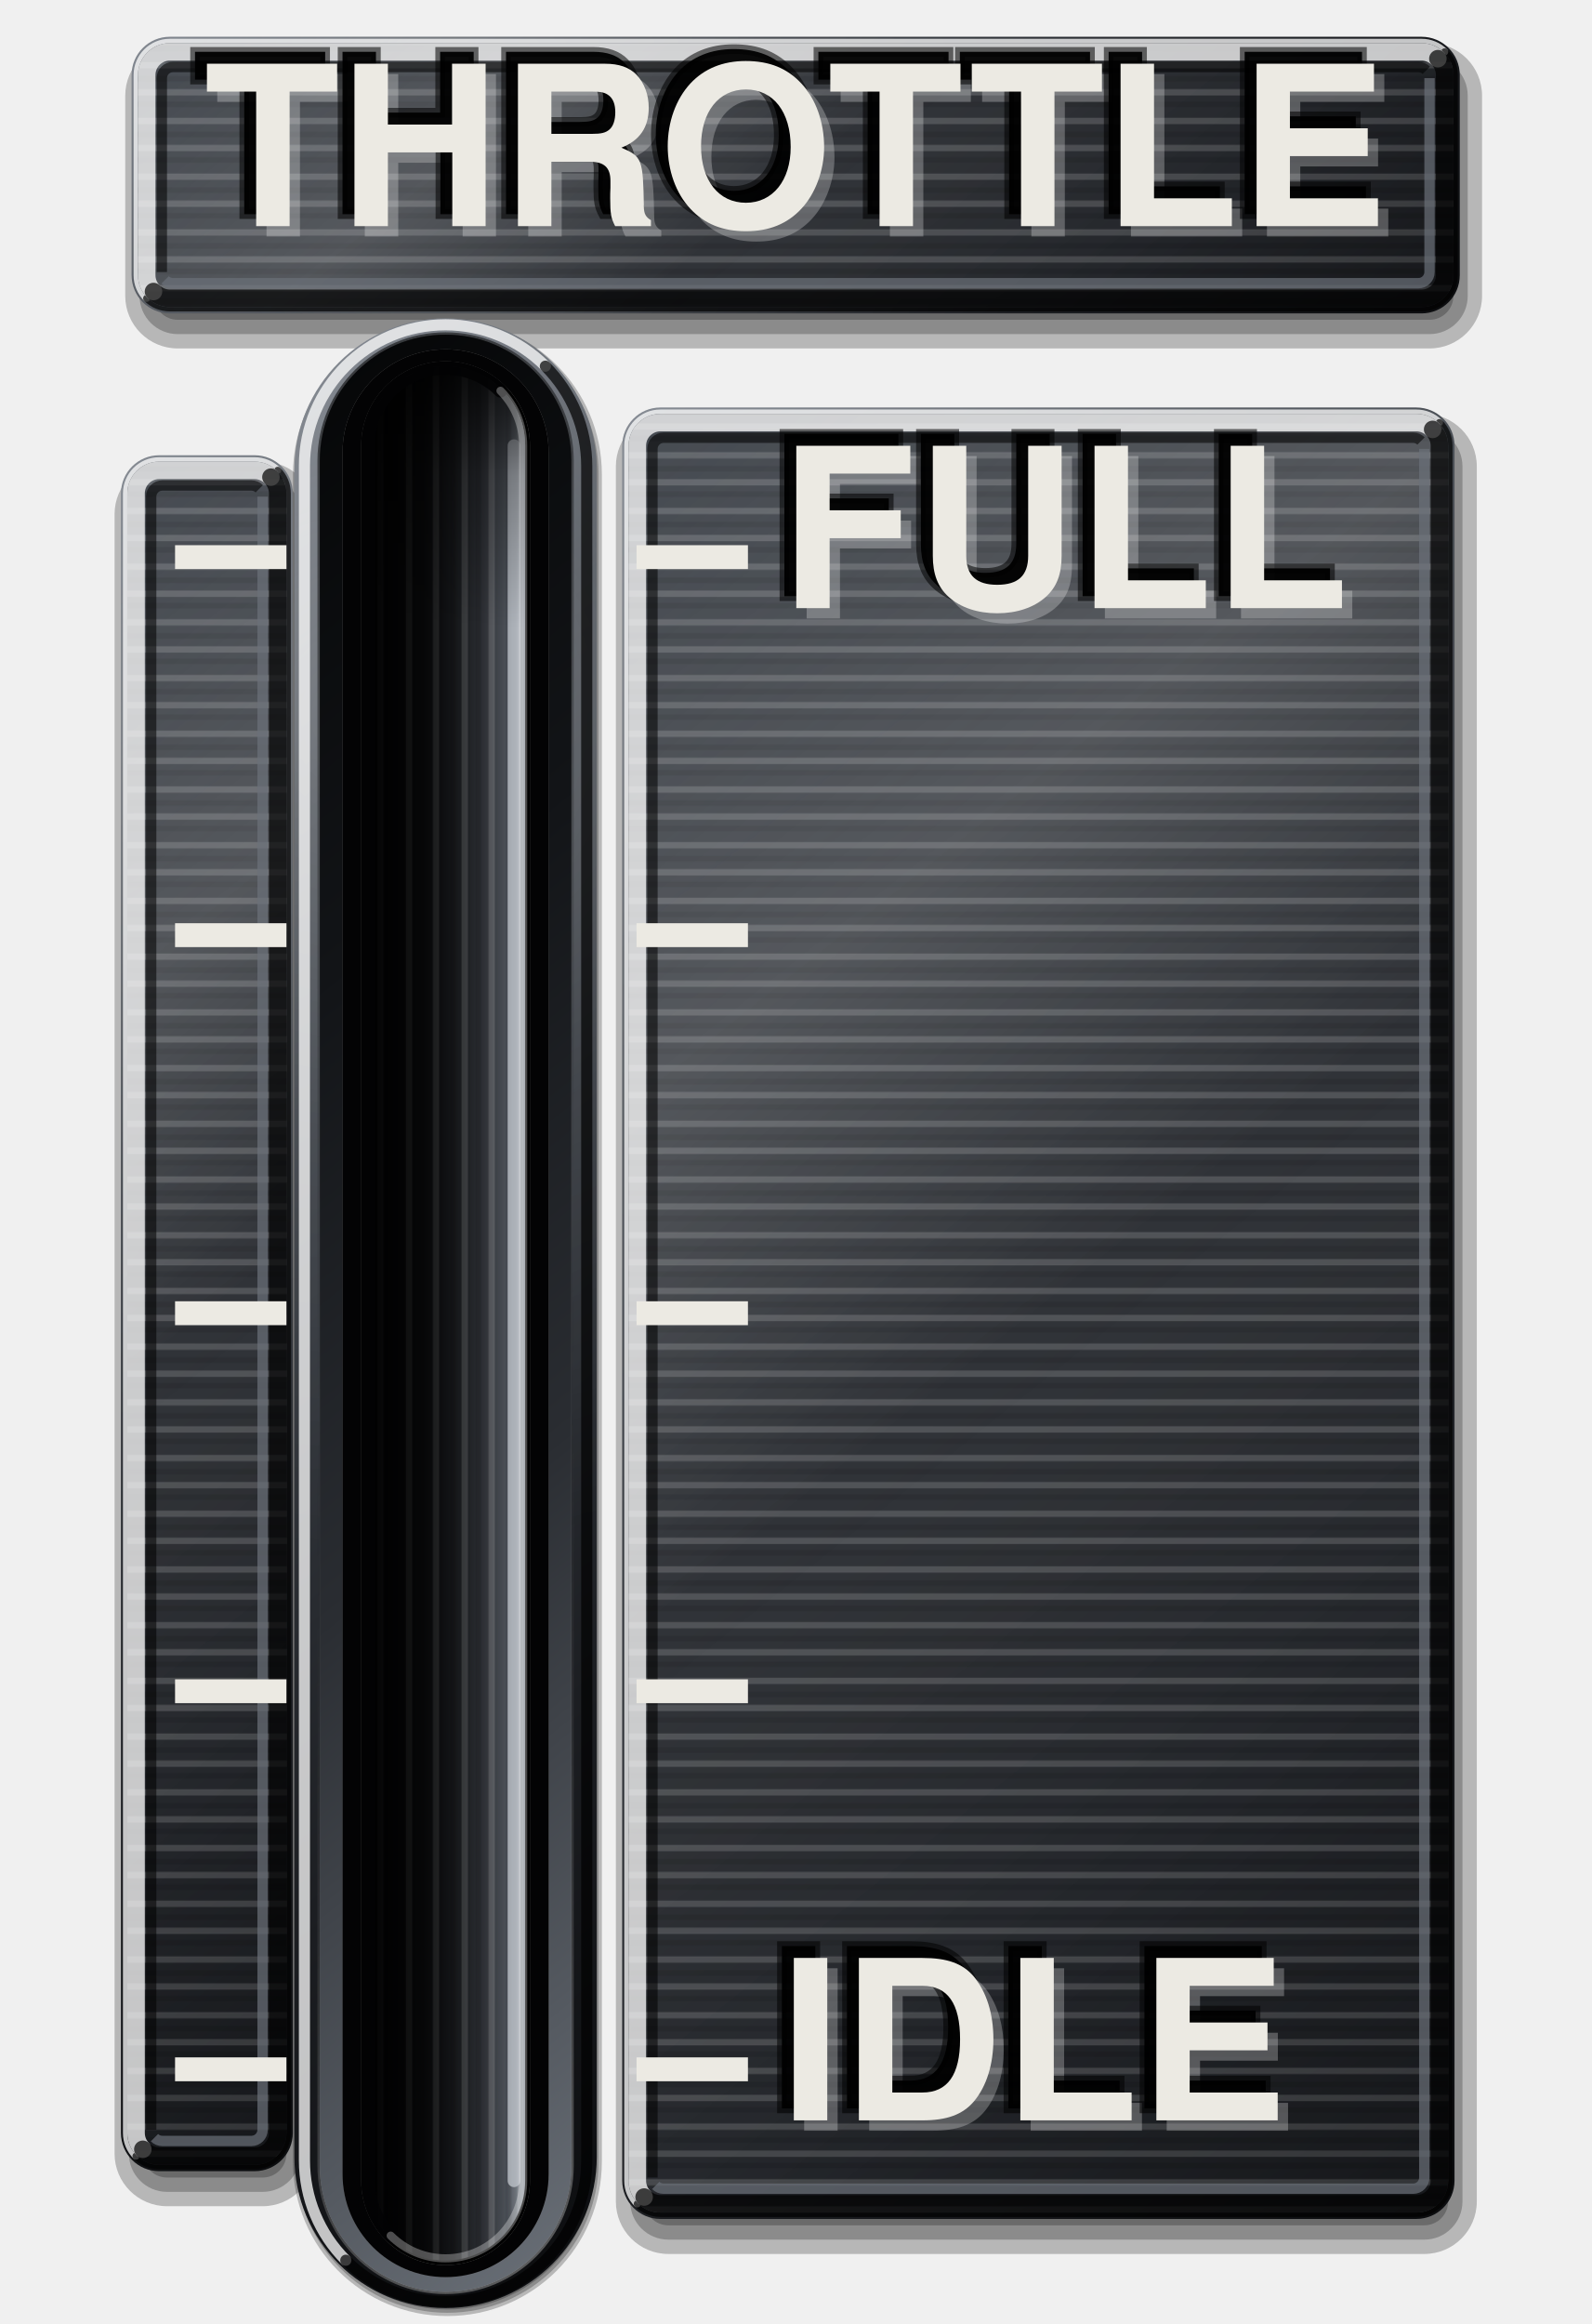
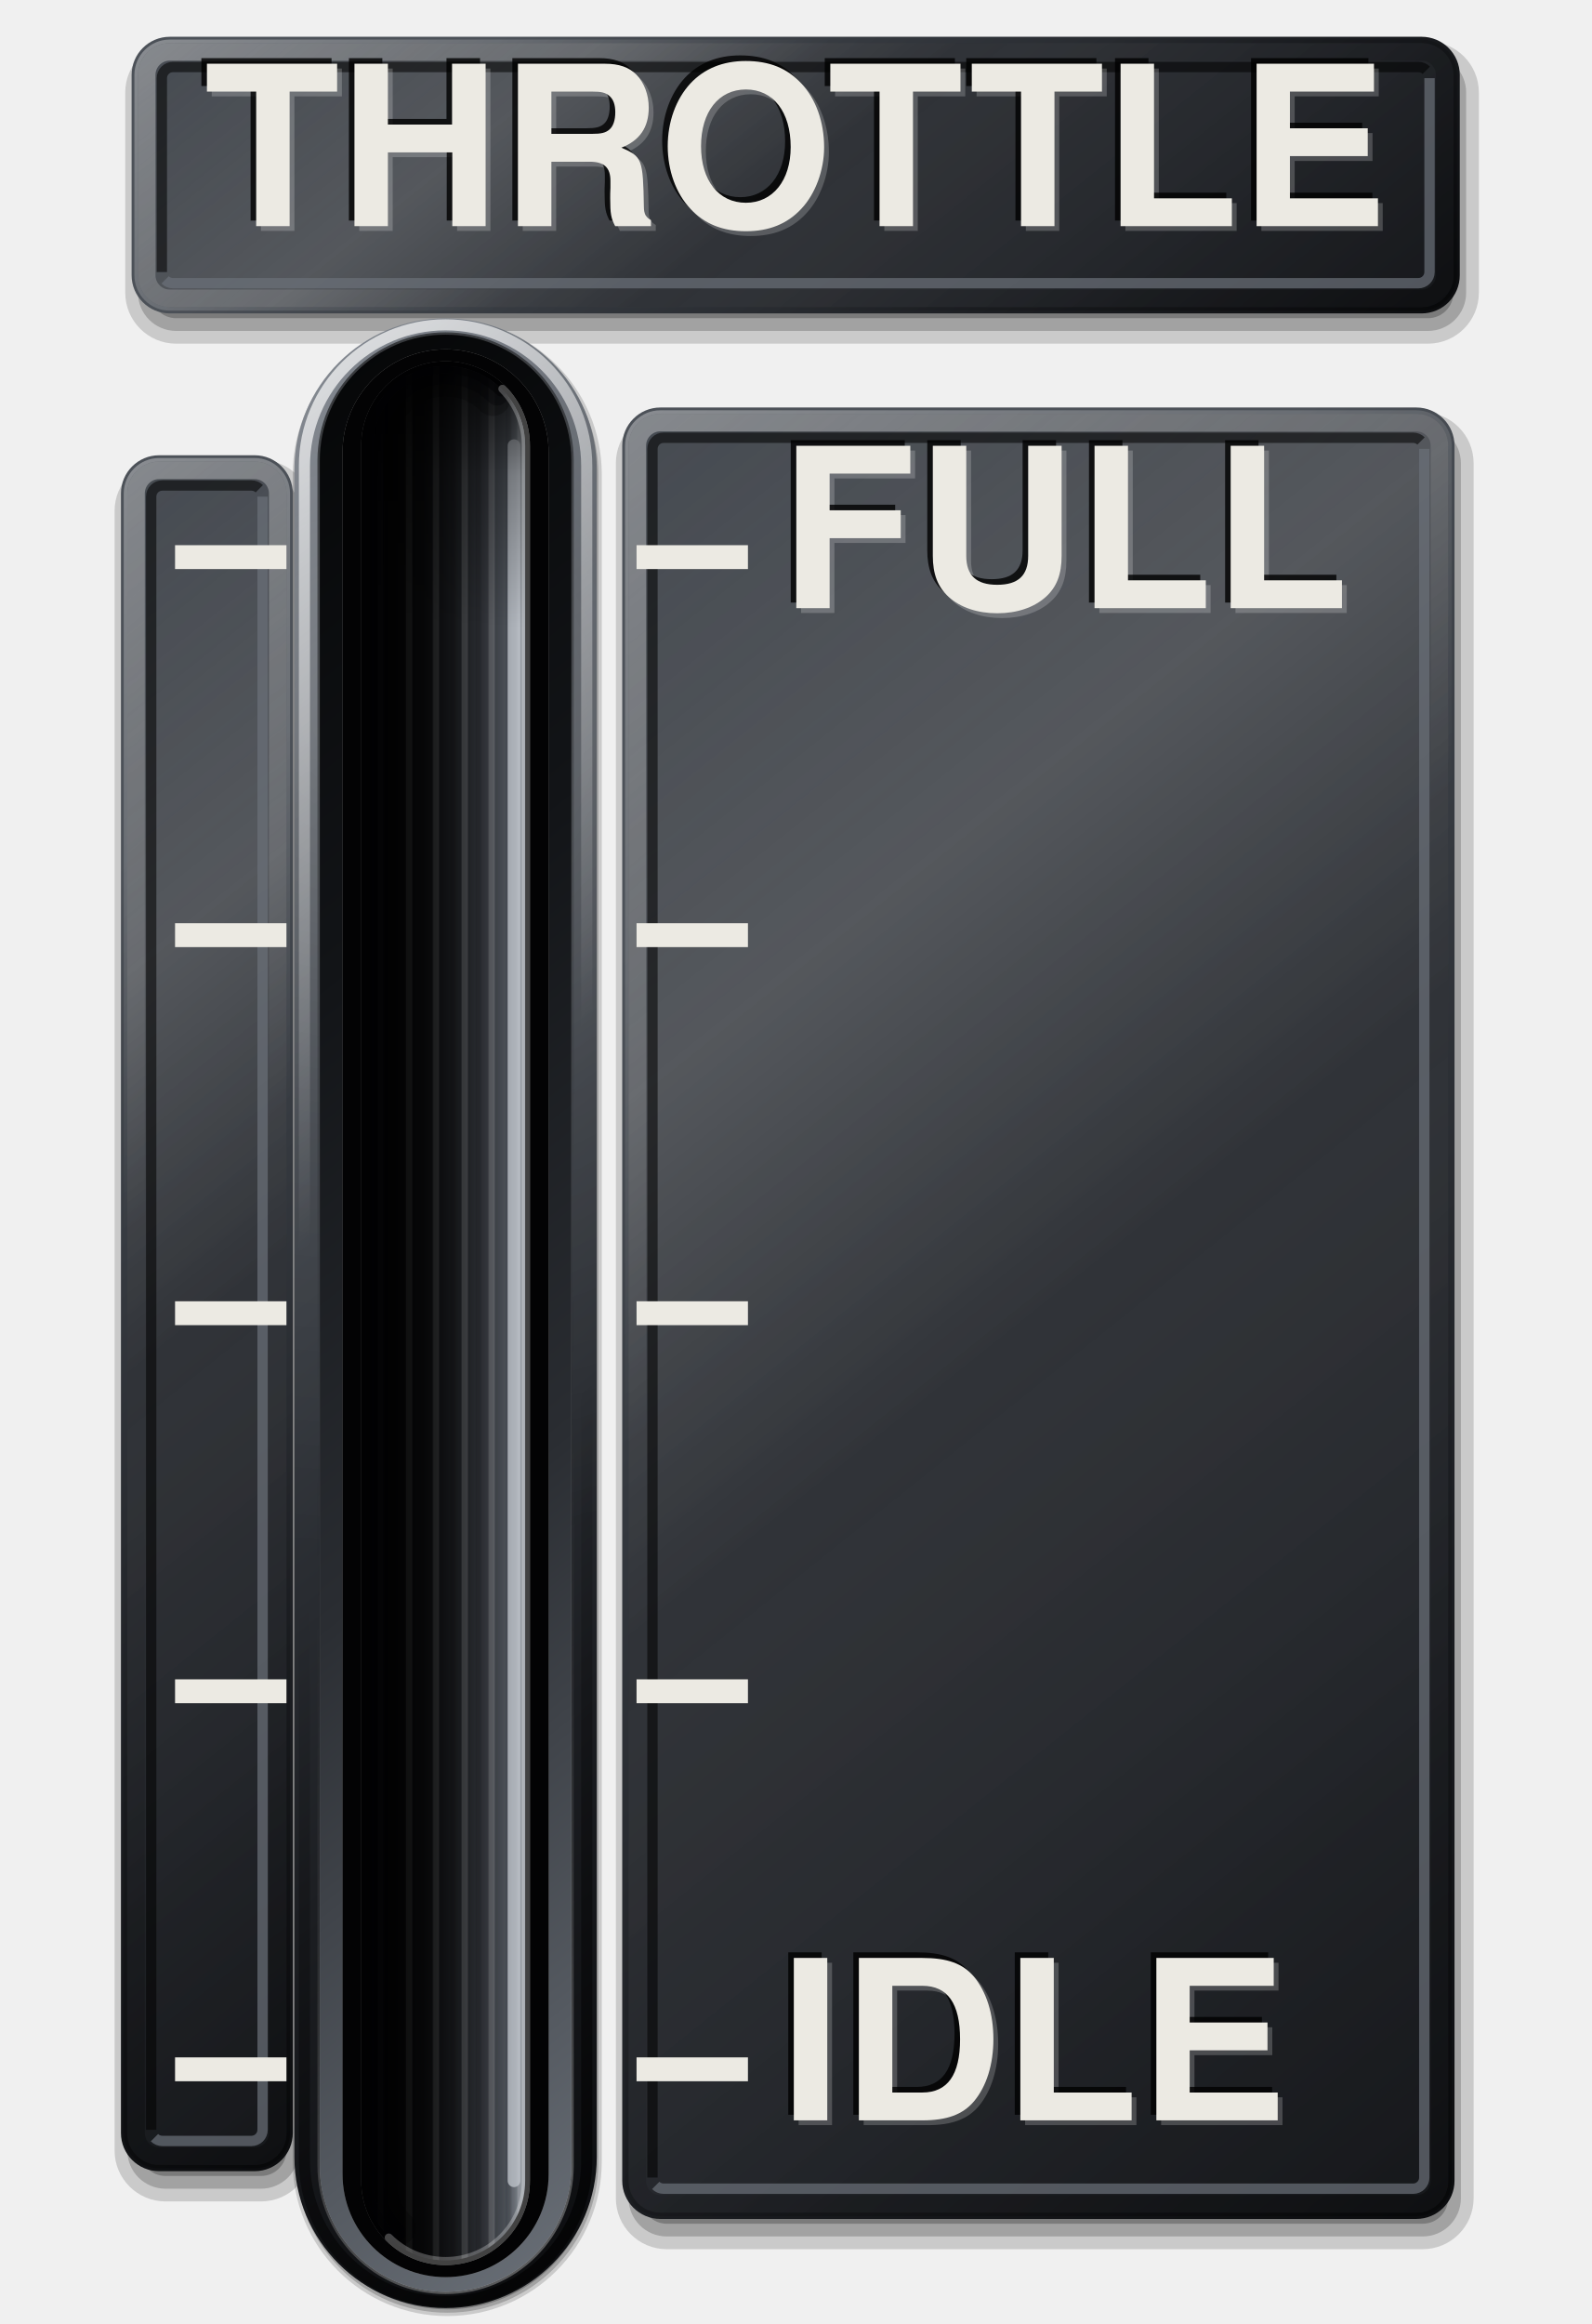
<svg xmlns="http://www.w3.org/2000/svg" viewBox="0 0 200 292" width="200" height="292">
  <defs>
    <linearGradient id="rg1" gradientUnits="userSpaceOnUse" x1="58.95" y1="-29.31" x2="141.05" y2="73.31">
-       <stop offset="0" stop-color="#7C828B" />
-       <stop offset="0.22" stop-color="#4C5158" />
-       <stop offset="0.45" stop-color="#34383E" />
-       <stop offset="0.72" stop-color="#1C1E22" />
-       <stop offset="1" stop-color="#0B0C0E" />
-     </linearGradient>
-     <radialGradient id="sn2" gradientUnits="userSpaceOnUse" cx="59.94" cy="11.57" r="72.05">
-       <stop offset="0" stop-color="#FFFFFF" stop-opacity="0.22" />
-       <stop offset="0.5" stop-color="#FFFFFF" stop-opacity="0.07" />
-       <stop offset="1" stop-color="#FFFFFF" stop-opacity="0" />
-     </radialGradient>
+       <stop offset="0.22" stop-color="#4C5158" />
+       <stop offset="0.45" stop-color="#34383E" />
+       <stop offset="0.72" stop-color="#1C1E22" />
+       <stop offset="1" stop-color="#0B0C0E" />
+     </linearGradient>
+     <linearGradient id="cm2" gradientUnits="userSpaceOnUse" x1="59.57" y1="-28.54" x2="140.43" y2="72.54">
+       <stop offset="0" stop-color="#FFFFFF" stop-opacity="0.34" />
+       <stop offset="0.42" stop-color="#FFFFFF" stop-opacity="0" />
+       <stop offset="0.58" stop-color="#000000" stop-opacity="0" />
+       <stop offset="1" stop-color="#000000" stop-opacity="0.32" />
+     </linearGradient>
    <linearGradient id="lp3" gradientUnits="userSpaceOnUse" x1="59.65" y1="-28.43" x2="140.35" y2="72.43">
      <stop offset="0" stop-color="#3E434A" />
      <stop offset="0.45" stop-color="#2E3136" />
      <stop offset="1" stop-color="#1C1E22" />
    </linearGradient>
-     <pattern id="bp" width="300" height="7" patternUnits="userSpaceOnUse">
-       <path d="M0 1.2H300M0 4.6H300" stroke="#FFFFFF" stroke-opacity=".16" stroke-width=".8" />
-       <path d="M0 2.9H300M0 6.1H300" stroke="#000000" stroke-opacity=".1" stroke-width=".7" />
-     </pattern>
    <linearGradient id="sh4" gradientUnits="userSpaceOnUse" x1="59.65" y1="-28.43" x2="140.35" y2="72.43">
      <stop offset="0" stop-color="#FFFFFF" stop-opacity="0.04" />
      <stop offset="0.28" stop-color="#FFFFFF" stop-opacity="0.16" />
      <stop offset="0.5" stop-color="#FFFFFF" stop-opacity="0.02" />
      <stop offset="0.8" stop-color="#000" stop-opacity="0.06" />
      <stop offset="1" stop-color="#000" stop-opacity="0.22" />
    </linearGradient>
-     <linearGradient id="rg5" gradientUnits="userSpaceOnUse" x1="-30.8" y1="94" x2="82.8" y2="236">
-       <stop offset="0" stop-color="#7C828B" />
-       <stop offset="0.22" stop-color="#4C5158" />
-       <stop offset="0.45" stop-color="#34383E" />
-       <stop offset="0.72" stop-color="#1C1E22" />
-       <stop offset="1" stop-color="#0B0C0E" />
-     </linearGradient>
-     <radialGradient id="sn6" gradientUnits="userSpaceOnUse" cx="20.82" cy="100.32" r="88.4">
-       <stop offset="0" stop-color="#FFFFFF" stop-opacity="0.22" />
-       <stop offset="0.5" stop-color="#FFFFFF" stop-opacity="0.07" />
-       <stop offset="1" stop-color="#FFFFFF" stop-opacity="0" />
-     </radialGradient>
-     <linearGradient id="lp7" gradientUnits="userSpaceOnUse" x1="-30.1" y1="94.88" x2="82.1" y2="235.12">
+     <linearGradient id="cm5" gradientUnits="userSpaceOnUse" x1="60.62" y1="-27.22" x2="139.38" y2="71.22">
+       <stop offset="0" stop-color="#FFFFFF" stop-opacity="0.34" />
+       <stop offset="0.42" stop-color="#FFFFFF" stop-opacity="0" />
+       <stop offset="0.58" stop-color="#000000" stop-opacity="0" />
+       <stop offset="1" stop-color="#000000" stop-opacity="0.32" />
+     </linearGradient>
+     <linearGradient id="rg6" gradientUnits="userSpaceOnUse" x1="-30.8" y1="94" x2="82.8" y2="236">
+       <stop offset="0.22" stop-color="#4C5158" />
+       <stop offset="0.45" stop-color="#34383E" />
+       <stop offset="0.72" stop-color="#1C1E22" />
+       <stop offset="1" stop-color="#0B0C0E" />
+     </linearGradient>
+     <linearGradient id="cm7" gradientUnits="userSpaceOnUse" x1="-30.19" y1="94.77" x2="82.19" y2="235.23">
+       <stop offset="0" stop-color="#FFFFFF" stop-opacity="0.34" />
+       <stop offset="0.42" stop-color="#FFFFFF" stop-opacity="0" />
+       <stop offset="0.58" stop-color="#000000" stop-opacity="0" />
+       <stop offset="1" stop-color="#000000" stop-opacity="0.32" />
+     </linearGradient>
+     <linearGradient id="lp8" gradientUnits="userSpaceOnUse" x1="-30.1" y1="94.88" x2="82.1" y2="235.12">
      <stop offset="0" stop-color="#3E434A" />
      <stop offset="0.45" stop-color="#2E3136" />
      <stop offset="1" stop-color="#1C1E22" />
    </linearGradient>
-     <linearGradient id="sh8" gradientUnits="userSpaceOnUse" x1="-30.1" y1="94.88" x2="82.1" y2="235.12">
+     <linearGradient id="sh9" gradientUnits="userSpaceOnUse" x1="-30.1" y1="94.88" x2="82.1" y2="235.12">
      <stop offset="0" stop-color="#FFFFFF" stop-opacity="0.04" />
      <stop offset="0.28" stop-color="#FFFFFF" stop-opacity="0.16" />
      <stop offset="0.5" stop-color="#FFFFFF" stop-opacity="0.02" />
      <stop offset="0.8" stop-color="#000" stop-opacity="0.06" />
      <stop offset="1" stop-color="#000" stop-opacity="0.22" />
    </linearGradient>
-     <linearGradient id="rg9" gradientUnits="userSpaceOnUse" x1="54.58" y1="70.1" x2="206.42" y2="259.9">
-       <stop offset="0" stop-color="#7C828B" />
-       <stop offset="0.22" stop-color="#4C5158" />
-       <stop offset="0.45" stop-color="#34383E" />
-       <stop offset="0.72" stop-color="#1C1E22" />
-       <stop offset="1" stop-color="#0B0C0E" />
-     </linearGradient>
-     <radialGradient id="sn10" gradientUnits="userSpaceOnUse" cx="105.4" cy="96.72" r="109.68">
-       <stop offset="0" stop-color="#FFFFFF" stop-opacity="0.22" />
-       <stop offset="0.5" stop-color="#FFFFFF" stop-opacity="0.07" />
-       <stop offset="1" stop-color="#FFFFFF" stop-opacity="0" />
-     </radialGradient>
-     <linearGradient id="lp11" gradientUnits="userSpaceOnUse" x1="55.28" y1="70.98" x2="205.72" y2="259.02">
+     <linearGradient id="cm10" gradientUnits="userSpaceOnUse" x1="-29.13" y1="96.09" x2="81.13" y2="233.91">
+       <stop offset="0" stop-color="#FFFFFF" stop-opacity="0.34" />
+       <stop offset="0.42" stop-color="#FFFFFF" stop-opacity="0" />
+       <stop offset="0.58" stop-color="#000000" stop-opacity="0" />
+       <stop offset="1" stop-color="#000000" stop-opacity="0.32" />
+     </linearGradient>
+     <linearGradient id="rg11" gradientUnits="userSpaceOnUse" x1="54.58" y1="70.1" x2="206.42" y2="259.9">
+       <stop offset="0.22" stop-color="#4C5158" />
+       <stop offset="0.45" stop-color="#34383E" />
+       <stop offset="0.72" stop-color="#1C1E22" />
+       <stop offset="1" stop-color="#0B0C0E" />
+     </linearGradient>
+     <linearGradient id="cm12" gradientUnits="userSpaceOnUse" x1="55.19" y1="70.87" x2="205.81" y2="259.13">
+       <stop offset="0" stop-color="#FFFFFF" stop-opacity="0.34" />
+       <stop offset="0.42" stop-color="#FFFFFF" stop-opacity="0" />
+       <stop offset="0.58" stop-color="#000000" stop-opacity="0" />
+       <stop offset="1" stop-color="#000000" stop-opacity="0.32" />
+     </linearGradient>
+     <linearGradient id="lp13" gradientUnits="userSpaceOnUse" x1="55.28" y1="70.98" x2="205.72" y2="259.02">
      <stop offset="0" stop-color="#3E434A" />
      <stop offset="0.45" stop-color="#2E3136" />
      <stop offset="1" stop-color="#1C1E22" />
    </linearGradient>
-     <linearGradient id="sh12" gradientUnits="userSpaceOnUse" x1="55.28" y1="70.98" x2="205.72" y2="259.02">
+     <linearGradient id="sh14" gradientUnits="userSpaceOnUse" x1="55.28" y1="70.98" x2="205.72" y2="259.02">
      <stop offset="0" stop-color="#FFFFFF" stop-opacity="0.04" />
      <stop offset="0.28" stop-color="#FFFFFF" stop-opacity="0.16" />
      <stop offset="0.5" stop-color="#FFFFFF" stop-opacity="0.02" />
      <stop offset="0.8" stop-color="#000" stop-opacity="0.06" />
      <stop offset="1" stop-color="#000" stop-opacity="0.22" />
    </linearGradient>
-     <linearGradient id="rg13" gradientUnits="userSpaceOnUse" x1="-12.39" y1="79.51" x2="124.39" y2="250.49">
+     <linearGradient id="cm15" gradientUnits="userSpaceOnUse" x1="56.25" y1="72.18" x2="204.75" y2="257.82">
+       <stop offset="0" stop-color="#FFFFFF" stop-opacity="0.34" />
+       <stop offset="0.42" stop-color="#FFFFFF" stop-opacity="0" />
+       <stop offset="0.58" stop-color="#000000" stop-opacity="0" />
+       <stop offset="1" stop-color="#000000" stop-opacity="0.32" />
+     </linearGradient>
+     <linearGradient id="rg16" gradientUnits="userSpaceOnUse" x1="-12.39" y1="79.51" x2="124.39" y2="250.49">
      <stop offset="0" stop-color="#7C828B" />
      <stop offset="0.22" stop-color="#4C5158" />
      <stop offset="0.45" stop-color="#34383E" />
      <stop offset="0.72" stop-color="#1C1E22" />
      <stop offset="1" stop-color="#0B0C0E" />
    </linearGradient>
-     <radialGradient id="sn14" gradientUnits="userSpaceOnUse" cx="46.88" cy="90" r="105.1">
+     <radialGradient id="sn17" gradientUnits="userSpaceOnUse" cx="46.88" cy="90" r="105.1">
      <stop offset="0" stop-color="#FFFFFF" stop-opacity="0.22" />
      <stop offset="0.5" stop-color="#FFFFFF" stop-opacity="0.07" />
      <stop offset="1" stop-color="#FFFFFF" stop-opacity="0" />
    </radialGradient>
-     <linearGradient id="le15" gradientUnits="userSpaceOnUse" x1="-10.14" y1="82.32" x2="122.14" y2="247.68">
+     <linearGradient id="cm18" gradientUnits="userSpaceOnUse" x1="-11.5" y1="80.62" x2="123.5" y2="249.38">
+       <stop offset="0" stop-color="#FFFFFF" stop-opacity="0.75" />
+       <stop offset="0.42" stop-color="#FFFFFF" stop-opacity="0" />
+       <stop offset="0.58" stop-color="#000000" stop-opacity="0" />
+       <stop offset="1" stop-color="#000000" stop-opacity="0.7" />
+     </linearGradient>
+     <linearGradient id="le19" gradientUnits="userSpaceOnUse" x1="-10.14" y1="82.32" x2="122.14" y2="247.68">
      <stop offset="0" stop-color="#000000" stop-opacity="0.6" />
      <stop offset="0.5" stop-color="#000000" stop-opacity="0" />
      <stop offset="1" stop-color="#FFFFFF" stop-opacity="0.35" />
    </linearGradient>
-     <linearGradient id="lp16" gradientUnits="userSpaceOnUse" x1="122.14" y1="247.68" x2="-10.14" y2="82.32">
+     <linearGradient id="lp20" gradientUnits="userSpaceOnUse" x1="122.14" y1="247.68" x2="-10.14" y2="82.32">
      <stop offset="0" stop-color="#6A7078" />
      <stop offset="0.4" stop-color="#2A2D32" />
      <stop offset="0.7" stop-color="#121417" />
      <stop offset="1" stop-color="#050607" />
    </linearGradient>
    <linearGradient id="fl" x1="0" y1="0" x2="1" y2="0">
      <stop offset="0" stop-color="#030304" />
      <stop offset="0.45" stop-color="#141518" />
      <stop offset="0.72" stop-color="#2E3136" />
      <stop offset="0.88" stop-color="#4E535A" />
      <stop offset="1" stop-color="#8E949C" />
    </linearGradient>
    <pattern id="bv" width="300" height="7" patternUnits="userSpaceOnUse" patternTransform="rotate(90)">
      <path d="M0 1.2H300M0 4.6H300" stroke="#FFFFFF" stroke-opacity=".16" stroke-width=".8" />
      <path d="M0 2.9H300M0 6.1H300" stroke="#000000" stroke-opacity=".1" stroke-width=".7" />
    </pattern>
    <linearGradient id="sx" x1="0" y1="0" x2="1" y2="0">
      <stop offset="0" stop-color="#000" stop-opacity="0.95" />
      <stop offset="0.35" stop-color="#000" stop-opacity="0.6" />
      <stop offset="0.7" stop-color="#000" stop-opacity="0.1" />
      <stop offset="1" stop-color="#000" stop-opacity="0" />
    </linearGradient>
    <linearGradient id="sy" x1="0" y1="0" x2="0" y2="1">
      <stop offset="0" stop-color="#000" stop-opacity="0.85" />
      <stop offset="0.06" stop-color="#000" stop-opacity="0.3" />
      <stop offset="0.14" stop-color="#000" stop-opacity="0" />
    </linearGradient>
  </defs>
-   <path d="M22.34 5.42H179.66A6.6 6.6 0 0 1 186.26 12.02V37.18A6.6 6.6 0 0 1 179.66 43.78H22.34A6.6 6.6 0 0 1 15.74 37.18V12.02A6.6 6.6 0 0 1 22.34 5.42Z" fill="#000000" fill-opacity="0.24" />
-   <path d="M22.34 7.22H179.66A4.8 4.8 0 0 1 184.46 12.02V37.18A4.8 4.8 0 0 1 179.66 41.98H22.34A4.8 4.8 0 0 1 17.54 37.18V12.02A4.8 4.8 0 0 1 22.34 7.22Z" fill="#000000" fill-opacity="0.24" />
-   <path d="M22.34 9.02H179.66A3 3 0 0 1 182.66 12.02V37.18A3 3 0 0 1 179.66 40.18H22.34A3 3 0 0 1 19.34 37.18V12.02A3 3 0 0 1 22.34 9.02Z" fill="#000000" fill-opacity="0.24" />
+   <path d="M22.14 5.22H179.46A6.4 6.4 0 0 1 185.86 11.62V36.78A6.4 6.4 0 0 1 179.46 43.18H22.14A6.4 6.4 0 0 1 15.74 36.78V11.62A6.4 6.4 0 0 1 22.14 5.22Z" fill="#000000" fill-opacity="0.16" />
+   <path d="M22.14 6.82H179.46A4.8 4.8 0 0 1 184.26 11.62V36.78A4.8 4.8 0 0 1 179.46 41.58H22.14A4.8 4.8 0 0 1 17.34 36.78V11.62A4.8 4.8 0 0 1 22.14 6.82Z" fill="#000000" fill-opacity="0.2" />
+   <path d="M22.14 8.42H179.46A3.2 3.2 0 0 1 182.66 11.62V36.78A3.2 3.2 0 0 1 179.46 39.98H22.14A3.2 3.2 0 0 1 18.94 36.78V11.62A3.2 3.2 0 0 1 22.14 8.42Z" fill="#000000" fill-opacity="0.24" />
  <path d="M21.34 4.62H178.66A4.8 4.8 0 0 1 183.46 9.42V34.58A4.8 4.8 0 0 1 178.66 39.38H21.34A4.8 4.8 0 0 1 16.54 34.58V9.42A4.8 4.8 0 0 1 21.34 4.62ZM21.34 6.62H178.66A2.8 2.8 0 0 1 181.46 9.42V34.58A2.8 2.8 0 0 1 178.66 37.38H21.34A2.8 2.8 0 0 1 18.54 34.58V9.42A2.8 2.8 0 0 1 21.34 6.62Z" fill="url(#rg1)" fill-rule="evenodd" />
-   <path d="M21.34 4.62H178.66A4.8 4.8 0 0 1 183.46 9.42V34.58A4.8 4.8 0 0 1 178.66 39.38H21.34A4.8 4.8 0 0 1 16.54 34.58V9.42A4.8 4.8 0 0 1 21.34 4.62ZM21.34 6.62H178.66A2.8 2.8 0 0 1 181.46 9.42V34.58A2.8 2.8 0 0 1 178.66 37.38H21.34A2.8 2.8 0 0 1 18.54 34.58V9.42A2.8 2.8 0 0 1 21.34 6.62Z" fill="url(#sn2)" fill-rule="evenodd" />
-   <path d="M18.44 37.48A4.1 4.1 0 0 1 17.24 34.58V9.42A4.1 4.1 0 0 1 21.34 5.32H178.66A4.1 4.1 0 0 1 181.56 6.52" fill="none" stroke="#FFFFFF" stroke-opacity="0.75" stroke-width="0.9" stroke-linecap="round" />
-   <path d="M181.56 6.52A4.1 4.1 0 0 1 182.76 9.42V34.58A4.1 4.1 0 0 1 178.66 38.68H21.34A4.1 4.1 0 0 1 18.44 37.48" fill="none" stroke="#000000" stroke-opacity="0.7" stroke-width="0.9" stroke-linecap="round" />
+   <path d="M21.34 5.32H178.66A4.1 4.1 0 0 1 182.76 9.42V34.58A4.1 4.1 0 0 1 178.66 38.68H21.34A4.1 4.1 0 0 1 17.24 34.58V9.42A4.1 4.1 0 0 1 21.34 5.32Z" fill="none" stroke="url(#cm2)" stroke-width="0.7" />
  <path d="M21.34 5.42H178.66A4 4 0 0 1 182.66 9.42V34.58A4 4 0 0 1 178.66 38.58H21.34A4 4 0 0 1 17.34 34.58V9.42A4 4 0 0 1 21.34 5.42Z" fill="url(#lp3)" />
-   <path d="M21.34 5.42H178.66A4 4 0 0 1 182.66 9.42V34.58A4 4 0 0 1 178.66 38.58H21.34A4 4 0 0 1 17.34 34.58V9.42A4 4 0 0 1 21.34 5.42Z" fill="url(#bp)" />
  <path d="M21.34 5.42H178.66A4 4 0 0 1 182.66 9.42V34.58A4 4 0 0 1 178.66 38.58H21.34A4 4 0 0 1 17.34 34.58V9.42A4 4 0 0 1 21.34 5.42Z" fill="url(#sh4)" />
-   <path d="M19.29 36.63A2.9 2.9 0 0 1 18.44 34.58V9.42A2.9 2.9 0 0 1 21.34 6.52H178.66A2.9 2.9 0 0 1 180.71 7.37" fill="none" stroke="#FFFFFF" stroke-opacity="0.75" stroke-width="2.2" stroke-linecap="round" />
-   <path d="M180.71 7.37A2.9 2.9 0 0 1 181.56 9.42V34.58A2.9 2.9 0 0 1 178.66 37.48H21.34A2.9 2.9 0 0 1 19.29 36.63" fill="none" stroke="#000000" stroke-opacity="0.7" stroke-width="2.2" stroke-linecap="round" />
+   <path d="M21.34 6.52H178.66A2.9 2.9 0 0 1 181.56 9.42V34.58A2.9 2.9 0 0 1 178.66 37.48H21.34A2.9 2.9 0 0 1 18.44 34.58V9.42A2.9 2.9 0 0 1 21.34 6.52Z" fill="none" stroke="url(#cm5)" stroke-width="2.2" />
  <path d="M20.34 34.18V9.82A1.4 1.4 0 0 1 21.74 8.42H178.26A1.4 1.4 0 0 1 179.25 8.83" fill="none" stroke="#000" stroke-opacity="0.55" stroke-width="1.3" />
  <path d="M179.66 9.82V34.18A1.4 1.4 0 0 1 178.26 35.58H21.74A1.4 1.4 0 0 1 20.75 35.17" fill="none" stroke="#6B717A" stroke-opacity="0.7" stroke-width="1.3" />
-   <path d="M21 58H33A6.6 6.6 0 0 1 39.6 64.6V270.6A6.6 6.6 0 0 1 33 277.2H21A6.6 6.6 0 0 1 14.4 270.6V64.6A6.6 6.6 0 0 1 21 58Z" fill="#000000" fill-opacity="0.24" />
-   <path d="M21 59.8H33A4.8 4.8 0 0 1 37.8 64.6V270.6A4.8 4.8 0 0 1 33 275.4H21A4.8 4.8 0 0 1 16.2 270.6V64.6A4.8 4.8 0 0 1 21 59.8Z" fill="#000000" fill-opacity="0.24" />
-   <path d="M21 61.6H33A3 3 0 0 1 36 64.6V270.6A3 3 0 0 1 33 273.6H21A3 3 0 0 1 18 270.6V64.6A3 3 0 0 1 21 61.6Z" fill="#000000" fill-opacity="0.24" />
-   <path d="M20 57.2H32A4.8 4.8 0 0 1 36.8 62V268A4.8 4.8 0 0 1 32 272.8H20A4.8 4.8 0 0 1 15.2 268V62A4.8 4.8 0 0 1 20 57.2ZM20 59.2H32A2.8 2.8 0 0 1 34.8 62V268A2.8 2.8 0 0 1 32 270.8H20A2.8 2.8 0 0 1 17.2 268V62A2.8 2.8 0 0 1 20 59.2Z" fill="url(#rg5)" fill-rule="evenodd" />
-   <path d="M20 57.2H32A4.8 4.8 0 0 1 36.8 62V268A4.8 4.8 0 0 1 32 272.8H20A4.8 4.8 0 0 1 15.2 268V62A4.8 4.8 0 0 1 20 57.2ZM20 59.2H32A2.8 2.8 0 0 1 34.8 62V268A2.8 2.8 0 0 1 32 270.8H20A2.8 2.8 0 0 1 17.2 268V62A2.8 2.8 0 0 1 20 59.2Z" fill="url(#sn6)" fill-rule="evenodd" />
-   <path d="M17.1 270.9A4.1 4.1 0 0 1 15.9 268V62A4.1 4.1 0 0 1 20 57.9H32A4.1 4.1 0 0 1 34.9 59.1" fill="none" stroke="#FFFFFF" stroke-opacity="0.75" stroke-width="0.9" stroke-linecap="round" />
-   <path d="M34.9 59.1A4.1 4.1 0 0 1 36.1 62V268A4.1 4.1 0 0 1 32 272.1H20A4.1 4.1 0 0 1 17.1 270.9" fill="none" stroke="#000000" stroke-opacity="0.7" stroke-width="0.9" stroke-linecap="round" />
-   <path d="M20 58H32A4 4 0 0 1 36 62V268A4 4 0 0 1 32 272H20A4 4 0 0 1 16 268V62A4 4 0 0 1 20 58Z" fill="url(#lp7)" />
-   <path d="M20 58H32A4 4 0 0 1 36 62V268A4 4 0 0 1 32 272H20A4 4 0 0 1 16 268V62A4 4 0 0 1 20 58Z" fill="url(#bp)" />
-   <path d="M20 58H32A4 4 0 0 1 36 62V268A4 4 0 0 1 32 272H20A4 4 0 0 1 16 268V62A4 4 0 0 1 20 58Z" fill="url(#sh8)" />
-   <path d="M17.95 270.05A2.9 2.9 0 0 1 17.1 268V62A2.9 2.9 0 0 1 20 59.1H32A2.9 2.9 0 0 1 34.05 59.95" fill="none" stroke="#FFFFFF" stroke-opacity="0.75" stroke-width="2.2" stroke-linecap="round" />
-   <path d="M34.05 59.95A2.9 2.9 0 0 1 34.9 62V268A2.9 2.9 0 0 1 32 270.9H20A2.9 2.9 0 0 1 17.95 270.05" fill="none" stroke="#000000" stroke-opacity="0.7" stroke-width="2.2" stroke-linecap="round" />
+   <path d="M20.8 57.8H32.8A6.4 6.4 0 0 1 39.2 64.2V270.2A6.4 6.4 0 0 1 32.8 276.6H20.8A6.4 6.4 0 0 1 14.4 270.2V64.2A6.4 6.4 0 0 1 20.8 57.8Z" fill="#000000" fill-opacity="0.16" />
+   <path d="M20.8 59.4H32.8A4.8 4.8 0 0 1 37.6 64.2V270.2A4.8 4.8 0 0 1 32.8 275H20.8A4.8 4.8 0 0 1 16 270.2V64.2A4.8 4.8 0 0 1 20.8 59.4Z" fill="#000000" fill-opacity="0.2" />
+   <path d="M20.8 61H32.8A3.2 3.2 0 0 1 36 64.2V270.2A3.2 3.2 0 0 1 32.8 273.4H20.8A3.2 3.2 0 0 1 17.6 270.2V64.2A3.2 3.2 0 0 1 20.8 61Z" fill="#000000" fill-opacity="0.24" />
+   <path d="M20 57.2H32A4.8 4.8 0 0 1 36.8 62V268A4.8 4.8 0 0 1 32 272.8H20A4.8 4.8 0 0 1 15.2 268V62A4.8 4.8 0 0 1 20 57.2ZM20 59.2H32A2.8 2.8 0 0 1 34.8 62V268A2.8 2.8 0 0 1 32 270.8H20A2.8 2.8 0 0 1 17.2 268V62A2.8 2.8 0 0 1 20 59.2Z" fill="url(#rg6)" fill-rule="evenodd" />
+   <path d="M20 57.9H32A4.1 4.1 0 0 1 36.1 62V268A4.1 4.1 0 0 1 32 272.1H20A4.1 4.1 0 0 1 15.9 268V62A4.1 4.1 0 0 1 20 57.9Z" fill="none" stroke="url(#cm7)" stroke-width="0.7" />
+   <path d="M20 58H32A4 4 0 0 1 36 62V268A4 4 0 0 1 32 272H20A4 4 0 0 1 16 268V62A4 4 0 0 1 20 58Z" fill="url(#lp8)" />
+   <path d="M20 58H32A4 4 0 0 1 36 62V268A4 4 0 0 1 32 272H20A4 4 0 0 1 16 268V62A4 4 0 0 1 20 58Z" fill="url(#sh9)" />
+   <path d="M20 59.1H32A2.9 2.9 0 0 1 34.9 62V268A2.9 2.9 0 0 1 32 270.9H20A2.9 2.9 0 0 1 17.1 268V62A2.9 2.9 0 0 1 20 59.1Z" fill="none" stroke="url(#cm10)" stroke-width="2.2" />
  <path d="M19 267.6V62.4A1.4 1.4 0 0 1 20.4 61H31.6A1.4 1.4 0 0 1 32.59 61.41" fill="none" stroke="#000" stroke-opacity="0.55" stroke-width="1.3" />
  <path d="M33 62.4V267.6A1.4 1.4 0 0 1 31.6 269H20.4A1.4 1.4 0 0 1 19.41 268.59" fill="none" stroke="#6B717A" stroke-opacity="0.7" stroke-width="1.3" />
-   <path d="M84 52H179A6.6 6.6 0 0 1 185.6 58.6V276.6A6.6 6.6 0 0 1 179 283.2H84A6.6 6.6 0 0 1 77.4 276.6V58.6A6.6 6.6 0 0 1 84 52Z" fill="#000000" fill-opacity="0.24" />
-   <path d="M84 53.8H179A4.8 4.8 0 0 1 183.8 58.6V276.6A4.8 4.8 0 0 1 179 281.4H84A4.8 4.8 0 0 1 79.2 276.6V58.6A4.8 4.8 0 0 1 84 53.8Z" fill="#000000" fill-opacity="0.24" />
-   <path d="M84 55.6H179A3 3 0 0 1 182 58.6V276.6A3 3 0 0 1 179 279.6H84A3 3 0 0 1 81 276.6V58.6A3 3 0 0 1 84 55.6Z" fill="#000000" fill-opacity="0.24" />
-   <path d="M83 51.2H178A4.8 4.8 0 0 1 182.8 56V274A4.8 4.8 0 0 1 178 278.8H83A4.8 4.8 0 0 1 78.2 274V56A4.8 4.8 0 0 1 83 51.2ZM83 53.2H178A2.8 2.8 0 0 1 180.8 56V274A2.8 2.8 0 0 1 178 276.8H83A2.8 2.8 0 0 1 80.2 274V56A2.8 2.8 0 0 1 83 53.2Z" fill="url(#rg9)" fill-rule="evenodd" />
-   <path d="M83 51.2H178A4.8 4.8 0 0 1 182.8 56V274A4.8 4.8 0 0 1 178 278.8H83A4.8 4.8 0 0 1 78.2 274V56A4.8 4.8 0 0 1 83 51.2ZM83 53.2H178A2.8 2.8 0 0 1 180.8 56V274A2.8 2.8 0 0 1 178 276.8H83A2.8 2.8 0 0 1 80.2 274V56A2.8 2.8 0 0 1 83 53.2Z" fill="url(#sn10)" fill-rule="evenodd" />
-   <path d="M80.1 276.9A4.1 4.1 0 0 1 78.9 274V56A4.1 4.1 0 0 1 83 51.9H178A4.1 4.1 0 0 1 180.9 53.1" fill="none" stroke="#FFFFFF" stroke-opacity="0.75" stroke-width="0.9" stroke-linecap="round" />
-   <path d="M180.9 53.1A4.1 4.1 0 0 1 182.1 56V274A4.1 4.1 0 0 1 178 278.1H83A4.1 4.1 0 0 1 80.1 276.9" fill="none" stroke="#000000" stroke-opacity="0.7" stroke-width="0.9" stroke-linecap="round" />
-   <path d="M83 52H178A4 4 0 0 1 182 56V274A4 4 0 0 1 178 278H83A4 4 0 0 1 79 274V56A4 4 0 0 1 83 52Z" fill="url(#lp11)" />
-   <path d="M83 52H178A4 4 0 0 1 182 56V274A4 4 0 0 1 178 278H83A4 4 0 0 1 79 274V56A4 4 0 0 1 83 52Z" fill="url(#bp)" />
-   <path d="M83 52H178A4 4 0 0 1 182 56V274A4 4 0 0 1 178 278H83A4 4 0 0 1 79 274V56A4 4 0 0 1 83 52Z" fill="url(#sh12)" />
-   <path d="M80.95 276.05A2.9 2.9 0 0 1 80.1 274V56A2.9 2.9 0 0 1 83 53.1H178A2.9 2.9 0 0 1 180.05 53.95" fill="none" stroke="#FFFFFF" stroke-opacity="0.75" stroke-width="2.2" stroke-linecap="round" />
-   <path d="M180.05 53.95A2.9 2.9 0 0 1 180.9 56V274A2.9 2.9 0 0 1 178 276.9H83A2.9 2.9 0 0 1 80.95 276.05" fill="none" stroke="#000000" stroke-opacity="0.7" stroke-width="2.2" stroke-linecap="round" />
+   <path d="M83.8 51.8H178.8A6.4 6.4 0 0 1 185.2 58.2V276.2A6.4 6.4 0 0 1 178.8 282.6H83.8A6.4 6.4 0 0 1 77.4 276.2V58.2A6.4 6.4 0 0 1 83.8 51.8Z" fill="#000000" fill-opacity="0.16" />
+   <path d="M83.8 53.4H178.8A4.8 4.8 0 0 1 183.6 58.2V276.2A4.8 4.8 0 0 1 178.8 281H83.8A4.8 4.8 0 0 1 79 276.2V58.2A4.8 4.8 0 0 1 83.8 53.4Z" fill="#000000" fill-opacity="0.2" />
+   <path d="M83.8 55H178.8A3.2 3.2 0 0 1 182 58.2V276.2A3.2 3.2 0 0 1 178.8 279.4H83.8A3.2 3.2 0 0 1 80.6 276.2V58.2A3.2 3.2 0 0 1 83.8 55Z" fill="#000000" fill-opacity="0.24" />
+   <path d="M83 51.2H178A4.8 4.8 0 0 1 182.8 56V274A4.8 4.8 0 0 1 178 278.8H83A4.8 4.8 0 0 1 78.2 274V56A4.8 4.8 0 0 1 83 51.2ZM83 53.2H178A2.8 2.8 0 0 1 180.8 56V274A2.8 2.8 0 0 1 178 276.8H83A2.8 2.8 0 0 1 80.2 274V56A2.8 2.8 0 0 1 83 53.2Z" fill="url(#rg11)" fill-rule="evenodd" />
+   <path d="M83 51.9H178A4.1 4.1 0 0 1 182.1 56V274A4.1 4.1 0 0 1 178 278.1H83A4.1 4.1 0 0 1 78.9 274V56A4.1 4.1 0 0 1 83 51.9Z" fill="none" stroke="url(#cm12)" stroke-width="0.7" />
+   <path d="M83 52H178A4 4 0 0 1 182 56V274A4 4 0 0 1 178 278H83A4 4 0 0 1 79 274V56A4 4 0 0 1 83 52Z" fill="url(#lp13)" />
+   <path d="M83 52H178A4 4 0 0 1 182 56V274A4 4 0 0 1 178 278H83A4 4 0 0 1 79 274V56A4 4 0 0 1 83 52Z" fill="url(#sh14)" />
+   <path d="M83 53.1H178A2.9 2.9 0 0 1 180.9 56V274A2.9 2.9 0 0 1 178 276.9H83A2.9 2.9 0 0 1 80.1 274V56A2.9 2.9 0 0 1 83 53.1Z" fill="none" stroke="url(#cm15)" stroke-width="2.2" />
  <path d="M82 273.6V56.4A1.4 1.4 0 0 1 83.4 55H177.6A1.4 1.4 0 0 1 178.59 55.41" fill="none" stroke="#000" stroke-opacity="0.55" stroke-width="1.3" />
  <path d="M179 56.4V273.6A1.4 1.4 0 0 1 177.6 275H83.4A1.4 1.4 0 0 1 82.41 274.59" fill="none" stroke="#6B717A" stroke-opacity="0.7" stroke-width="1.3" />
-   <path d="M56.23 40.18H56.23A19.41 19.41 0 0 1 75.64 59.59V271.59A19.41 19.41 0 0 1 56.23 291H56.23A19.41 19.41 0 0 1 36.82 271.59V59.59A19.41 19.41 0 0 1 56.23 40.18Z" fill="#000000" fill-opacity="0.24" />
-   <path d="M56.23 40.59H56.23A19 19 0 0 1 75.23 59.59V271.59A19 19 0 0 1 56.23 290.59H56.23A19 19 0 0 1 37.23 271.59V59.59A19 19 0 0 1 56.23 40.59Z" fill="#000000" fill-opacity="0.24" />
-   <path d="M56.23 41H56.23A18.59 18.59 0 0 1 74.82 59.59V271.59A18.59 18.59 0 0 1 56.23 290.18H56.23A18.59 18.59 0 0 1 37.64 271.59V59.59A18.59 18.59 0 0 1 56.23 41Z" fill="#000000" fill-opacity="0.24" />
-   <path d="M56 40H56A19 19 0 0 1 75 59V271A19 19 0 0 1 56 290H56A19 19 0 0 1 37 271V59A19 19 0 0 1 56 40ZM56 42.05H56A15.81 15.81 0 0 1 71.81 57.86V272.14A15.81 15.81 0 0 1 56 287.95H56A15.81 15.81 0 0 1 40.19 272.14V57.86A15.81 15.81 0 0 1 56 42.05Z" fill="url(#rg13)" fill-rule="evenodd" />
-   <path d="M56 40H56A19 19 0 0 1 75 59V271A19 19 0 0 1 56 290H56A19 19 0 0 1 37 271V59A19 19 0 0 1 56 40ZM56 42.05H56A15.81 15.81 0 0 1 71.81 57.86V272.14A15.81 15.81 0 0 1 56 287.95H56A15.81 15.81 0 0 1 40.19 272.14V57.86A15.81 15.81 0 0 1 56 42.05Z" fill="url(#sn14)" fill-rule="evenodd" />
-   <path d="M43.46 283.99A17.74 17.74 0 0 1 38.26 271.45V58.55A17.74 17.74 0 0 1 56 40.81H56A17.74 17.74 0 0 1 68.54 46.01" fill="none" stroke="#FFFFFF" stroke-opacity="0.75" stroke-width="1.4" stroke-linecap="round" />
-   <path d="M68.54 46.01A17.74 17.74 0 0 1 73.74 58.55V271.45A17.74 17.74 0 0 1 56 289.19H56A17.74 17.74 0 0 1 43.46 283.99" fill="none" stroke="#000000" stroke-opacity="0.7" stroke-width="1.4" stroke-linecap="round" />
-   <path d="M56 42.05H56A15.81 15.81 0 0 1 71.81 57.86V272.14A15.81 15.81 0 0 1 56 287.95H56A15.81 15.81 0 0 1 40.19 272.14V57.86A15.81 15.81 0 0 1 56 42.05Z" fill="none" stroke="url(#le15)" stroke-width="0.59" />
-   <path d="M56 42.05H56A15.81 15.81 0 0 1 71.81 57.86V272.14A15.81 15.81 0 0 1 56 287.95H56A15.81 15.81 0 0 1 40.19 272.14V57.86A15.81 15.81 0 0 1 56 42.05ZM56 43.89H56A12.95 12.95 0 0 1 68.95 56.84V273.16A12.95 12.95 0 0 1 56 286.11H56A12.95 12.95 0 0 1 43.05 273.16V56.84A12.95 12.95 0 0 1 56 43.89Z" fill="url(#lp16)" fill-rule="evenodd" />
+   <path d="M56.21 40.16H56.21A19.42 19.42 0 0 1 75.63 59.58V271.58A19.42 19.42 0 0 1 56.21 291H56.21A19.42 19.42 0 0 1 36.79 271.58V59.58A19.42 19.42 0 0 1 56.21 40.16Z" fill="#000000" fill-opacity="0.16" />
+   <path d="M56.21 40.58H56.21A19 19 0 0 1 75.21 59.58V271.58A19 19 0 0 1 56.21 290.58H56.21A19 19 0 0 1 37.21 271.58V59.58A19 19 0 0 1 56.21 40.58Z" fill="#000000" fill-opacity="0.2" />
+   <path d="M56.21 41H56.21A18.58 18.58 0 0 1 74.79 59.58V271.58A18.58 18.58 0 0 1 56.21 290.16H56.21A18.58 18.58 0 0 1 37.63 271.58V59.58A18.58 18.58 0 0 1 56.21 41Z" fill="#000000" fill-opacity="0.24" />
+   <path d="M56 40H56A19 19 0 0 1 75 59V271A19 19 0 0 1 56 290H56A19 19 0 0 1 37 271V59A19 19 0 0 1 56 40ZM56 42.05H56A15.81 15.81 0 0 1 71.81 57.86V272.14A15.81 15.81 0 0 1 56 287.95H56A15.81 15.81 0 0 1 40.19 272.14V57.86A15.81 15.81 0 0 1 56 42.05Z" fill="url(#rg16)" fill-rule="evenodd" />
+   <path d="M56 40H56A19 19 0 0 1 75 59V271A19 19 0 0 1 56 290H56A19 19 0 0 1 37 271V59A19 19 0 0 1 56 40ZM56 42.05H56A15.81 15.81 0 0 1 71.81 57.86V272.14A15.81 15.81 0 0 1 56 287.95H56A15.81 15.81 0 0 1 40.19 272.14V57.86A15.81 15.81 0 0 1 56 42.05Z" fill="url(#sn17)" fill-rule="evenodd" />
+   <path d="M56 40.81H56A17.74 17.74 0 0 1 73.74 58.55V271.45A17.74 17.74 0 0 1 56 289.19H56A17.74 17.74 0 0 1 38.26 271.45V58.55A17.74 17.74 0 0 1 56 40.81Z" fill="none" stroke="url(#cm18)" stroke-width="1.4" />
+   <path d="M56 42.05H56A15.81 15.81 0 0 1 71.81 57.86V272.14A15.81 15.81 0 0 1 56 287.95H56A15.81 15.81 0 0 1 40.19 272.14V57.86A15.81 15.81 0 0 1 56 42.05Z" fill="none" stroke="url(#le19)" stroke-width="0.59" />
+   <path d="M56 42.05H56A15.81 15.81 0 0 1 71.81 57.86V272.14A15.81 15.81 0 0 1 56 287.95H56A15.81 15.81 0 0 1 40.19 272.14V57.86A15.81 15.81 0 0 1 56 42.05ZM56 43.89H56A12.95 12.95 0 0 1 68.95 56.84V273.16A12.95 12.95 0 0 1 56 286.11H56A12.95 12.95 0 0 1 43.05 273.16V56.84A12.95 12.95 0 0 1 56 43.89Z" fill="url(#lp20)" fill-rule="evenodd" />
  <path d="M56 43.89H56A12.95 12.95 0 0 1 68.95 56.84V273.16A12.95 12.95 0 0 1 56 286.11H56A12.95 12.95 0 0 1 43.05 273.16V56.84A12.95 12.95 0 0 1 56 43.89ZM56 45.4H56A10.6 10.6 0 0 1 66.6 56V274A10.6 10.6 0 0 1 56 284.6H56A10.6 10.6 0 0 1 45.4 274V56A10.6 10.6 0 0 1 56 45.4Z" fill="#030304" fill-rule="evenodd" />
  <path d="M56 45.4H56A10.6 10.6 0 0 1 66.6 56V274A10.6 10.6 0 0 1 56 284.6H56A10.6 10.6 0 0 1 45.4 274V56A10.6 10.6 0 0 1 56 45.4Z" fill="#000" />
  <path d="M56 46H56A10 10 0 0 1 66 56V274A10 10 0 0 1 56 284H56A10 10 0 0 1 46 274V56A10 10 0 0 1 56 46Z" fill="url(#fl)" />
  <path d="M56 46H56A10 10 0 0 1 66 56V274A10 10 0 0 1 56 284H56A10 10 0 0 1 46 274V56A10 10 0 0 1 56 46Z" fill="url(#bv)" />
  <path d="M56 46H56A10 10 0 0 1 66 56V274A10 10 0 0 1 56 284H56A10 10 0 0 1 46 274V56A10 10 0 0 1 56 46Z" fill="url(#sx)" />
  <path d="M64.6 56V274" stroke="#C3C8CE" stroke-opacity="0.75" stroke-width="1.6" stroke-linecap="round" />
  <path d="M56 46H56A10 10 0 0 1 66 56V274A10 10 0 0 1 56 284H56A10 10 0 0 1 46 274V56A10 10 0 0 1 56 46Z" fill="url(#sy)" />
  <line x1="80" y1="70" x2="94" y2="70" stroke="#ECEAE3" stroke-width="3" stroke-linecap="butt" />
  <line x1="22" y1="70" x2="36" y2="70" stroke="#ECEAE3" stroke-width="3" stroke-linecap="butt" />
  <line x1="80" y1="117.5" x2="94" y2="117.5" stroke="#ECEAE3" stroke-width="3" stroke-linecap="butt" />
  <line x1="22" y1="117.5" x2="36" y2="117.5" stroke="#ECEAE3" stroke-width="3" stroke-linecap="butt" />
  <line x1="80" y1="165" x2="94" y2="165" stroke="#ECEAE3" stroke-width="3" stroke-linecap="butt" />
  <line x1="22" y1="165" x2="36" y2="165" stroke="#ECEAE3" stroke-width="3" stroke-linecap="butt" />
  <line x1="80" y1="212.5" x2="94" y2="212.5" stroke="#ECEAE3" stroke-width="3" stroke-linecap="butt" />
  <line x1="22" y1="212.5" x2="36" y2="212.5" stroke="#ECEAE3" stroke-width="3" stroke-linecap="butt" />
  <line x1="80" y1="260" x2="94" y2="260" stroke="#ECEAE3" stroke-width="3" stroke-linecap="butt" />
  <line x1="22" y1="260" x2="36" y2="260" stroke="#ECEAE3" stroke-width="3" stroke-linecap="butt" />
-   <text data-decor="" x="101.3" y="23.3" font-size="28" font-family="Helvetica, Arial, sans-serif" font-weight="bold" text-anchor="middle" dominant-baseline="central" fill="#FFFFFF" fill-opacity="0.26">THROTTLE</text>
-   <text data-decor="" x="98.5" y="20.5" font-size="28" font-family="Helvetica, Arial, sans-serif" font-weight="bold" text-anchor="middle" dominant-baseline="central" fill="#000" fill-opacity="0.95" stroke="#000" stroke-opacity="0.55" stroke-width="1.2">THROTTLE</text>
+   <text data-decor="" x="100.6" y="22.6" font-size="28" font-family="Helvetica, Arial, sans-serif" font-weight="bold" text-anchor="middle" dominant-baseline="central" fill="#FFFFFF" fill-opacity="0.2">THROTTLE</text>
+   <text data-decor="" x="99.3" y="21.3" font-size="28" font-family="Helvetica, Arial, sans-serif" font-weight="bold" text-anchor="middle" dominant-baseline="central" fill="#000" fill-opacity="0.8">THROTTLE</text>
  <text x="100" y="22" font-size="28" font-family="Helvetica, Arial, sans-serif" font-weight="bold" fill="#ECEAE3" text-anchor="middle" dominant-baseline="central">THROTTLE</text>
-   <text data-decor="" x="99.3" y="71.3" font-size="28" font-family="Helvetica, Arial, sans-serif" font-weight="bold" text-anchor="start" dominant-baseline="central" fill="#FFFFFF" fill-opacity="0.26">FULL</text>
-   <text data-decor="" x="96.5" y="68.5" font-size="28" font-family="Helvetica, Arial, sans-serif" font-weight="bold" text-anchor="start" dominant-baseline="central" fill="#000" fill-opacity="0.95" stroke="#000" stroke-opacity="0.55" stroke-width="1.2">FULL</text>
+   <text data-decor="" x="98.6" y="70.6" font-size="28" font-family="Helvetica, Arial, sans-serif" font-weight="bold" text-anchor="start" dominant-baseline="central" fill="#FFFFFF" fill-opacity="0.2">FULL</text>
+   <text data-decor="" x="97.3" y="69.3" font-size="28" font-family="Helvetica, Arial, sans-serif" font-weight="bold" text-anchor="start" dominant-baseline="central" fill="#000" fill-opacity="0.8">FULL</text>
  <text x="98" y="70" font-size="28" font-family="Helvetica, Arial, sans-serif" font-weight="bold" fill="#ECEAE3" text-anchor="start" dominant-baseline="central">FULL</text>
-   <text data-decor="" x="99.3" y="261.3" font-size="28" font-family="Helvetica, Arial, sans-serif" font-weight="bold" text-anchor="start" dominant-baseline="central" fill="#FFFFFF" fill-opacity="0.26">IDLE</text>
-   <text data-decor="" x="96.5" y="258.5" font-size="28" font-family="Helvetica, Arial, sans-serif" font-weight="bold" text-anchor="start" dominant-baseline="central" fill="#000" fill-opacity="0.95" stroke="#000" stroke-opacity="0.55" stroke-width="1.2">IDLE</text>
+   <text data-decor="" x="98.6" y="260.6" font-size="28" font-family="Helvetica, Arial, sans-serif" font-weight="bold" text-anchor="start" dominant-baseline="central" fill="#FFFFFF" fill-opacity="0.2">IDLE</text>
+   <text data-decor="" x="97.3" y="259.3" font-size="28" font-family="Helvetica, Arial, sans-serif" font-weight="bold" text-anchor="start" dominant-baseline="central" fill="#000" fill-opacity="0.8">IDLE</text>
  <text x="98" y="260" font-size="28" font-family="Helvetica, Arial, sans-serif" font-weight="bold" fill="#ECEAE3" text-anchor="start" dominant-baseline="central">IDLE</text>
-   <path d="M49.1 280.9A9.75 9.75 0 0 1 46.25 274V56A9.75 9.75 0 0 1 56 46.25H56A9.75 9.75 0 0 1 62.9 49.1" fill="none" stroke="#030304" stroke-opacity="0.9" stroke-width="1.7" stroke-linecap="round" />
-   <path d="M62.9 49.1A9.75 9.75 0 0 1 65.75 56V274A9.75 9.75 0 0 1 56 283.75H56A9.75 9.75 0 0 1 49.1 280.9" fill="none" stroke="#FFFFFF" stroke-opacity="0.3" stroke-width="1.02" stroke-linecap="round" />
+   <path d="M50.06 279.94A8.4 8.4 0 0 1 47.6 274V56A8.4 8.4 0 0 1 56 47.6H56A8.4 8.4 0 0 1 61.94 50.06" fill="none" stroke="#030304" stroke-opacity="0.22" stroke-width="4.41" stroke-linecap="round" />
+   <path d="M49.52 280.48A9.16 9.16 0 0 1 46.84 274V56A9.16 9.16 0 0 1 56 46.84H56A9.16 9.16 0 0 1 62.48 49.52" fill="none" stroke="#030304" stroke-opacity="0.3" stroke-width="2.88" stroke-linecap="round" />
+   <path d="M49.04 280.96A9.84 9.84 0 0 1 46.16 274V56A9.84 9.84 0 0 1 56 46.16H56A9.84 9.84 0 0 1 62.96 49.04" fill="none" stroke="#030304" stroke-opacity="0.55" stroke-width="1.53" stroke-linecap="round" />
+   <path d="M63.14 48.86A10.09 10.09 0 0 1 66.09 56V274A10.09 10.09 0 0 1 56 284.09H56A10.09 10.09 0 0 1 48.86 281.14" fill="none" stroke="#FFFFFF" stroke-opacity="0.26" stroke-width="1.02" stroke-linecap="round" />
</svg>
